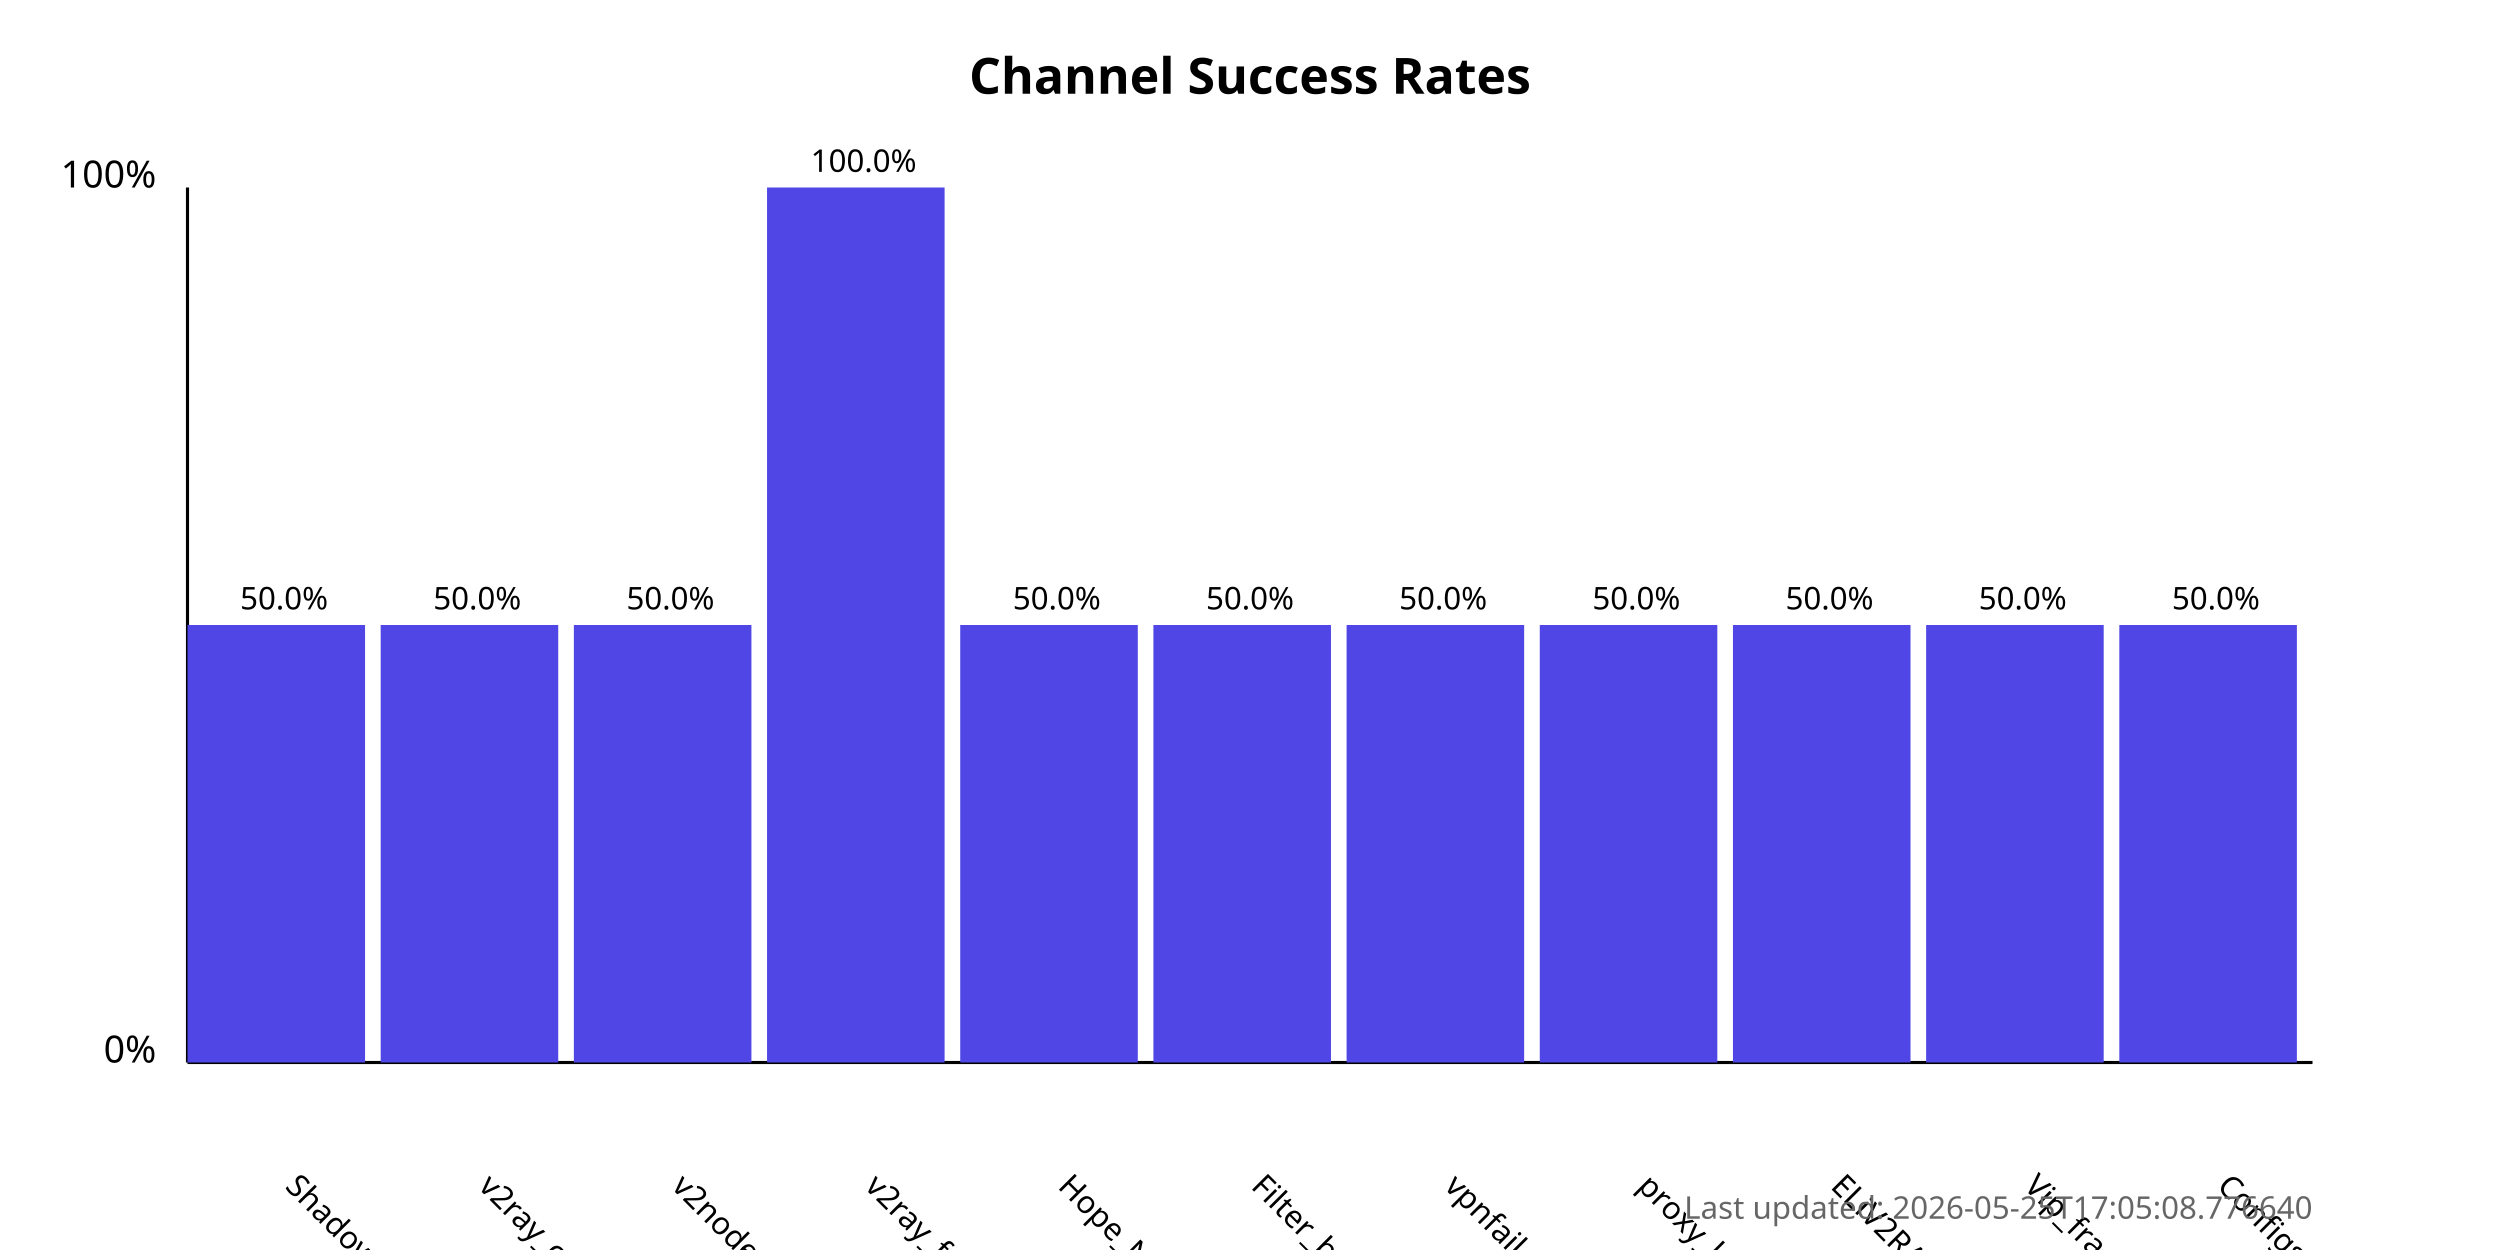
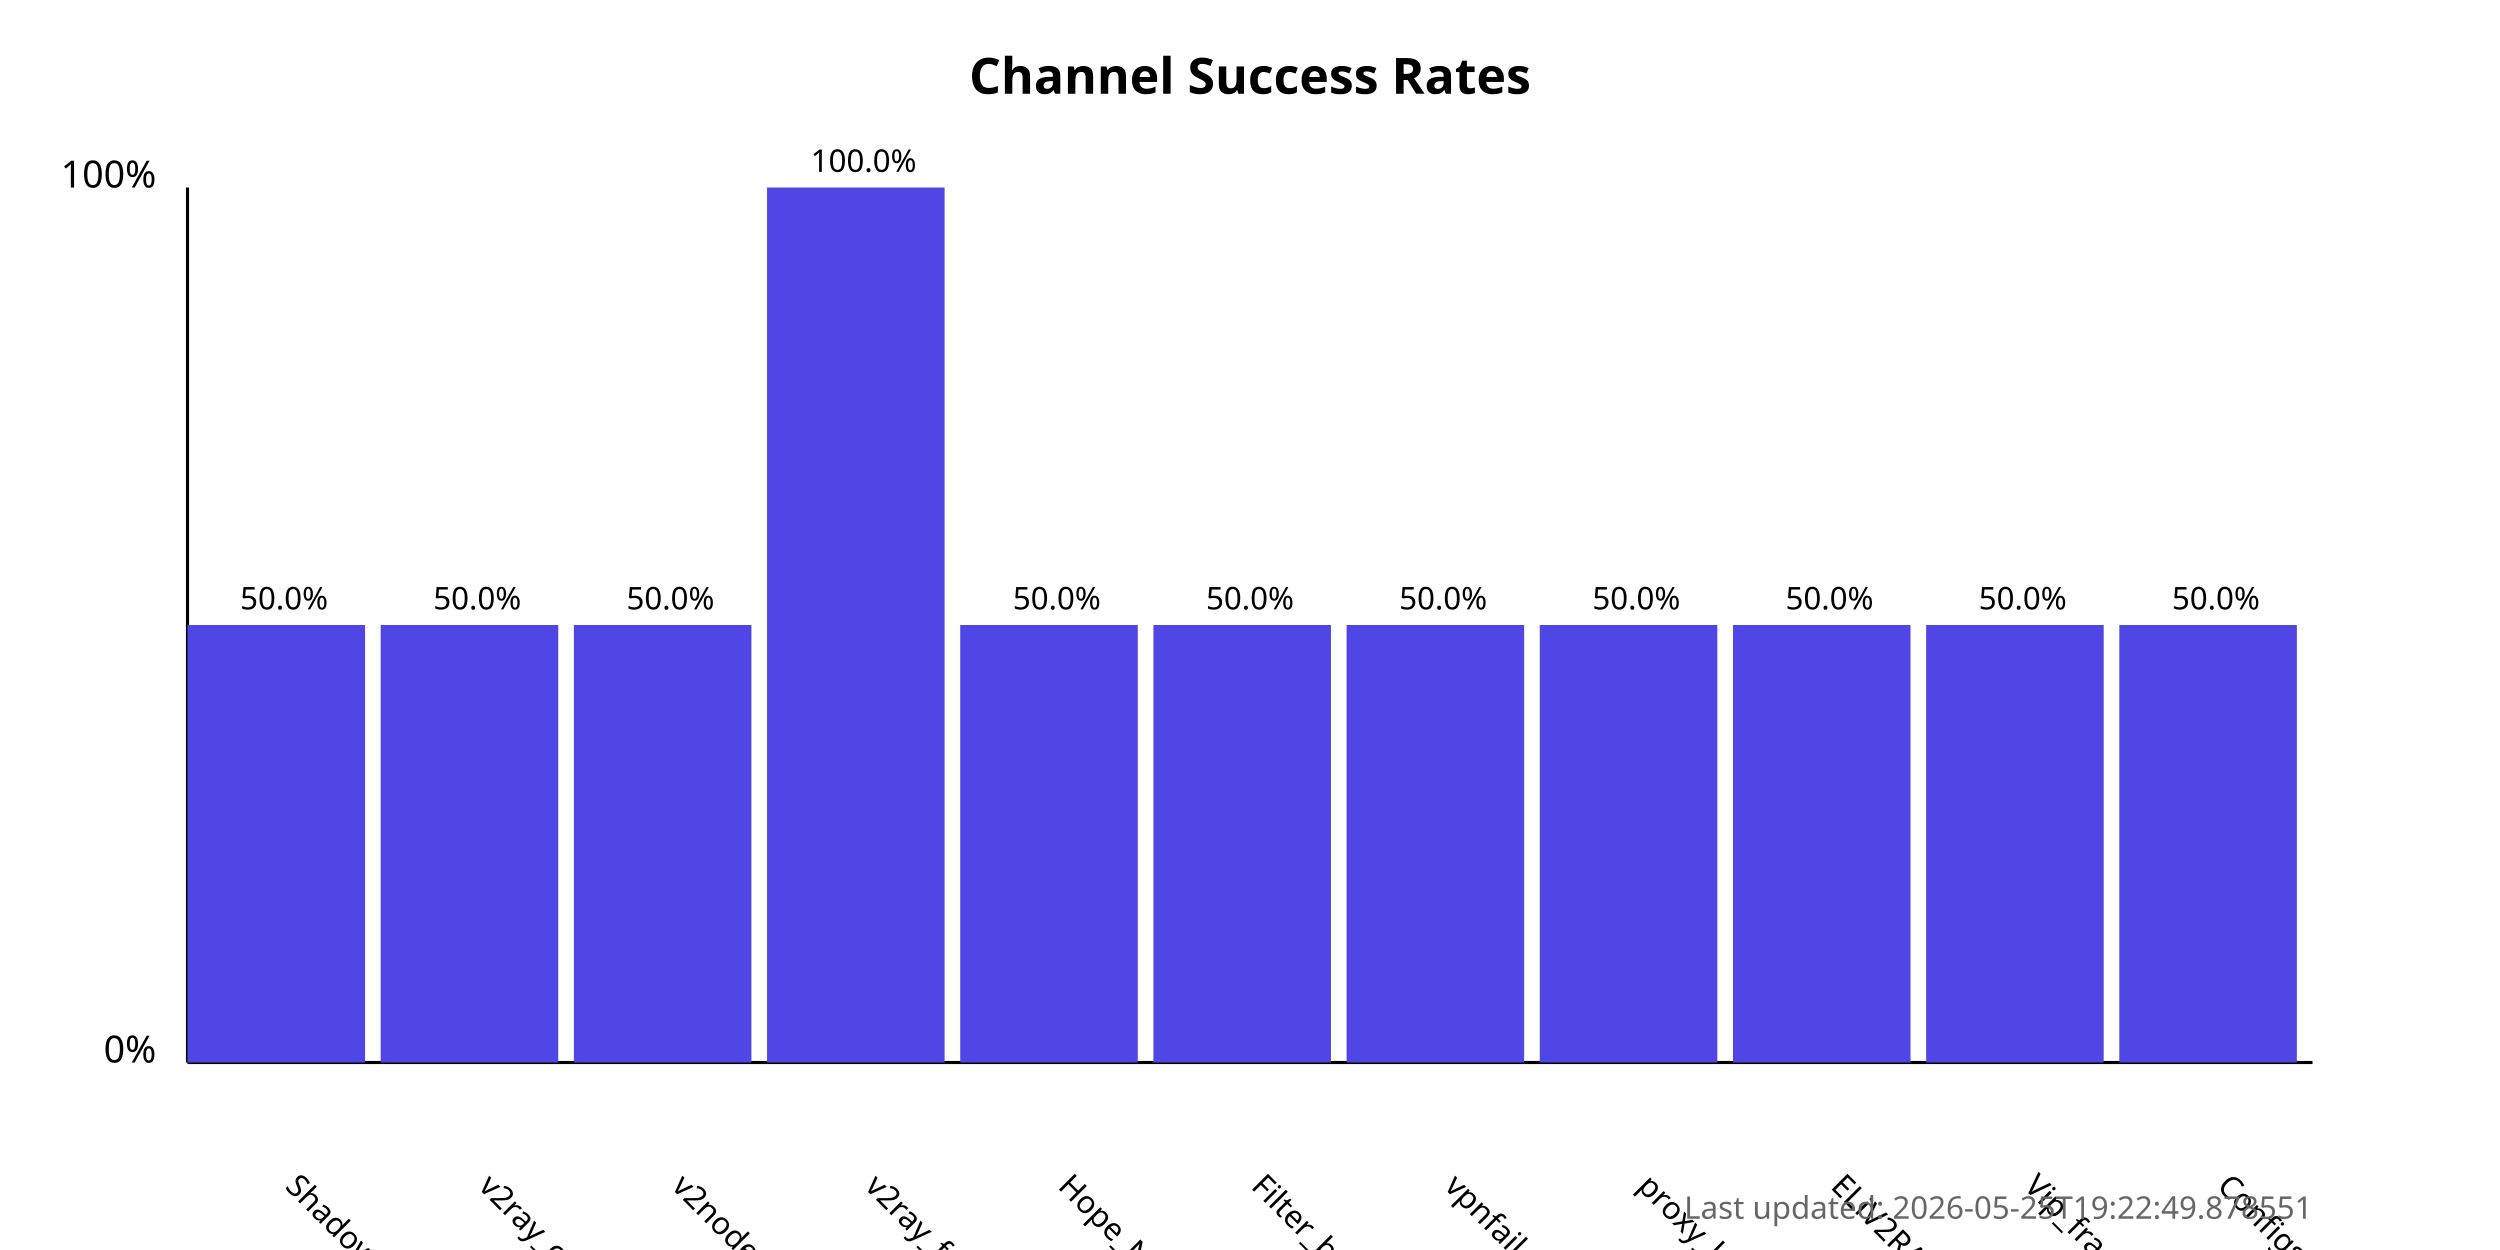
<svg xmlns="http://www.w3.org/2000/svg" width="800" height="400">
  <style>
            .chart-title { font: bold 16px sans-serif; }
            .axis-label { font: 12px sans-serif; }
            .tick-label { font: 10px sans-serif; }
            .bar { fill: #4f46e5; }
            .bar:hover { fill: #6366f1; }
            .timestamp { font: 10px sans-serif; fill: #666; }
        </style>
  <text x="400.0" y="30" text-anchor="middle" class="chart-title">
            Channel Success Rates
        </text>
  <line x1="60" y1="340" x2="60" y2="60" stroke="black" stroke-width="1" />
  <line x1="60" y1="340" x2="740" y2="340" stroke="black" stroke-width="1" />
  <text x="50" y="340" text-anchor="end" class="axis-label">0%</text>
  <text x="50" y="60" text-anchor="end" class="axis-label">100%</text>
  <g>
    <rect x="60" y="200.0" width="56.818" height="140.0" class="bar" />
    <text x="90.909" y="380" transform="rotate(45, 90.90909, 380)" text-anchor="start" class="tick-label">
                ShadowProxy66
            </text>
    <text x="90.909" y="195.0" text-anchor="middle" class="tick-label">
                50.0%
            </text>
  </g>
  <g>
    <rect x="121.818" y="200.0" width="56.818" height="140.0" class="bar" />
    <text x="152.727" y="380" transform="rotate(45, 152.7273, 380)" text-anchor="start" class="tick-label">
                v2ray_configs_pool
            </text>
    <text x="152.727" y="195.0" text-anchor="middle" class="tick-label">
                50.0%
            </text>
  </g>
  <g>
    <rect x="183.636" y="200.0" width="56.818" height="140.0" class="bar" />
    <text x="214.545" y="380" transform="rotate(45, 214.5455, 380)" text-anchor="start" class="tick-label">
                v2nodes
            </text>
    <text x="214.545" y="195.0" text-anchor="middle" class="tick-label">
                50.0%
            </text>
  </g>
  <g>
    <rect x="245.455" y="60.0" width="56.818" height="280.0" class="bar" />
    <text x="276.364" y="380" transform="rotate(45, 276.3636, 380)" text-anchor="start" class="tick-label">
                v2ray_free_conf
            </text>
    <text x="276.364" y="55.0" text-anchor="middle" class="tick-label">
                100.0%
            </text>
  </g>
  <g>
    <rect x="307.273" y="200.0" width="56.818" height="140.0" class="bar" />
    <text x="338.182" y="380" transform="rotate(45, 338.1818, 380)" text-anchor="start" class="tick-label">
                Hope_Net
            </text>
    <text x="338.182" y="195.0" text-anchor="middle" class="tick-label">
                50.0%
            </text>
  </g>
  <g>
    <rect x="369.091" y="200.0" width="56.818" height="140.0" class="bar" />
    <text x="400.0" y="380" transform="rotate(45, 400.0, 380)" text-anchor="start" class="tick-label">
                Filter_breaker
            </text>
    <text x="400.0" y="195.0" text-anchor="middle" class="tick-label">
                50.0%
            </text>
  </g>
  <g>
    <rect x="430.909" y="200.0" width="56.818" height="140.0" class="bar" />
    <text x="461.818" y="380" transform="rotate(45, 461.8182, 380)" text-anchor="start" class="tick-label">
                vpnfail_vless
            </text>
    <text x="461.818" y="195.0" text-anchor="middle" class="tick-label">
                50.0%
            </text>
  </g>
  <g>
    <rect x="492.727" y="200.0" width="56.818" height="140.0" class="bar" />
    <text x="523.636" y="380" transform="rotate(45, 523.6364, 380)" text-anchor="start" class="tick-label">
                proxy_kafee
            </text>
    <text x="523.636" y="195.0" text-anchor="middle" class="tick-label">
                50.0%
            </text>
  </g>
  <g>
    <rect x="554.545" y="200.0" width="56.818" height="140.0" class="bar" />
    <text x="585.455" y="380" transform="rotate(45, 585.4545, 380)" text-anchor="start" class="tick-label">
                ELiV2RAY
            </text>
    <text x="585.455" y="195.0" text-anchor="middle" class="tick-label">
                50.0%
            </text>
  </g>
  <g>
    <rect x="616.364" y="200.0" width="56.818" height="140.0" class="bar" />
    <text x="647.273" y="380" transform="rotate(45, 647.2727, 380)" text-anchor="start" class="tick-label">
                Vip_fragment_v2ray
            </text>
    <text x="647.273" y="195.0" text-anchor="middle" class="tick-label">
                50.0%
            </text>
  </g>
  <g>
    <rect x="678.182" y="200.0" width="56.818" height="140.0" class="bar" />
    <text x="709.091" y="380" transform="rotate(45, 709.0909, 380)" text-anchor="start" class="tick-label">
                ConfigsHubPlus
            </text>
    <text x="709.091" y="195.0" text-anchor="middle" class="tick-label">
                50.0%
            </text>
  </g>
  <text x="740" y="390" text-anchor="end" class="timestamp">
-             Last updated: 2026-05-25T17:05:08.776640
+             Last updated: 2026-05-25T19:22:49.878551
        </text>
</svg>
